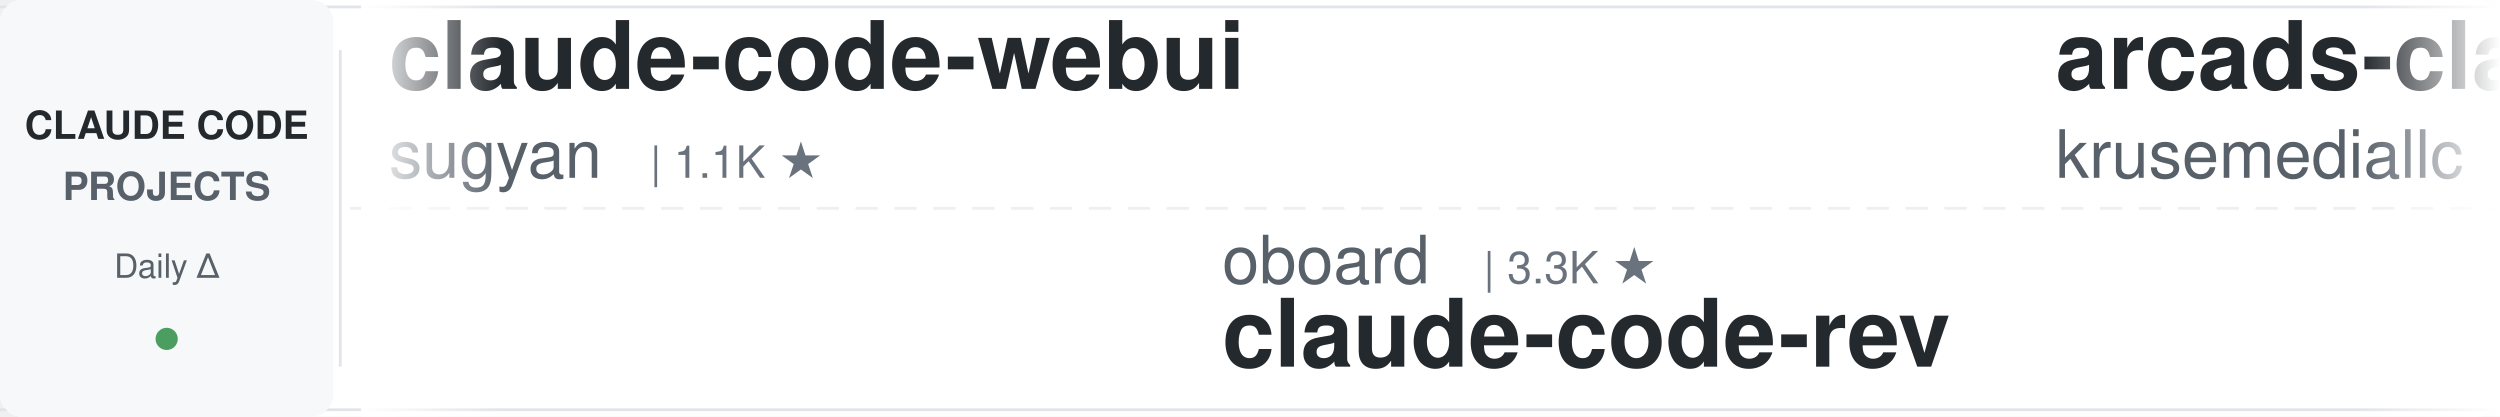
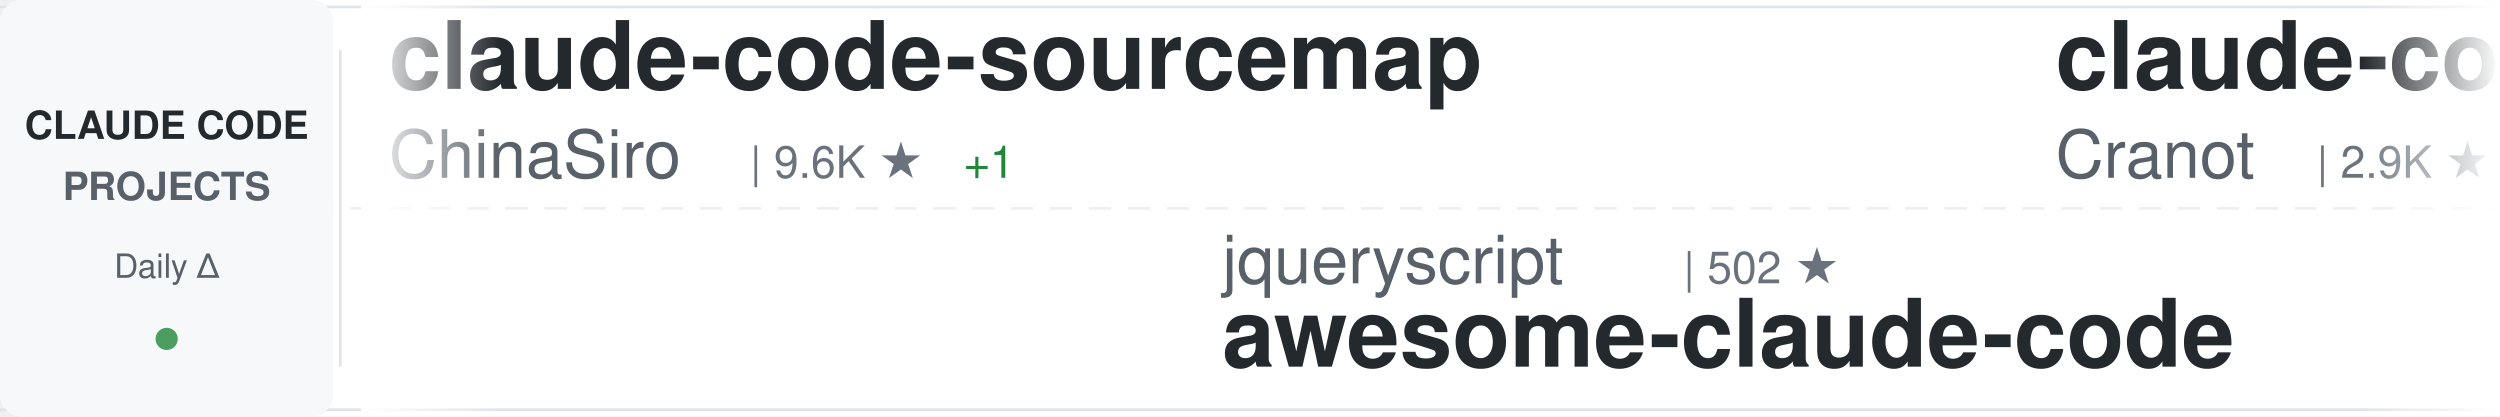
<svg xmlns="http://www.w3.org/2000/svg" width="900" height="150">
  <defs>
    <linearGradient id="awesomeLeftFade" x1="0%" y1="0%" x2="100%" y2="0%">
      <stop offset="0%" style="stop-color:#ffffff;stop-opacity:1" />
      <stop offset="100%" style="stop-color:#ffffff;stop-opacity:0" />
    </linearGradient>
    <linearGradient id="awesomeRightFade" x1="0%" y1="0%" x2="100%" y2="0%">
      <stop offset="0%" style="stop-color:#ffffff;stop-opacity:0" />
      <stop offset="100%" style="stop-color:#ffffff;stop-opacity:1" />
    </linearGradient>
  </defs>
  <rect width="900" height="150" fill="#ffffff" rx="8" />
  <rect x="0" y="2" width="900" height="1" fill="#e1e4e8" />
  <rect x="0" y="147" width="900" height="1" fill="#e1e4e8" />
  <line x1="0" y1="75" x2="900" y2="75" stroke="#e1e4e8" stroke-width="1" stroke-dasharray="8 6" opacity="0.6" />
  <rect x="0" y="0" width="120" height="150" fill="#f6f8fa" rx="8" />
  <text x="60" y="50" font-family="-apple-system, BlinkMacSystemFont, 'Segoe UI', Helvetica, Arial, sans-serif" font-size="14" font-weight="600" fill="#24292e" text-anchor="middle">CLAUDE CODE</text>
  <text x="60" y="72" font-family="-apple-system, BlinkMacSystemFont, 'Segoe UI', Helvetica, Arial, sans-serif" font-size="14" font-weight="600" fill="#586069" text-anchor="middle">PROJECTS</text>
  <text x="60" y="100" font-family="-apple-system, BlinkMacSystemFont, 'Segoe UI', Helvetica, Arial, sans-serif" font-size="12" font-weight="500" fill="#586069" text-anchor="middle">Daily Δ</text>
  <circle cx="60" cy="122" r="4" fill="#22863a" opacity="0.8" />
  <rect x="122" y="18" width="1" height="114" fill="#e1e4e8" />
  <clipPath id="awesomeTickerClip">
    <rect x="130" y="0" width="770" height="150" />
  </clipPath>
  <g clip-path="url(#awesomeTickerClip)">
    <g id="awesomeTickerItems">
      <animateTransform attributeName="transform" attributeType="XML" type="translate" from="0 0" to="-3000 0" dur="54s" repeatCount="indefinite" />
      <g transform="translate(0, 0)">
+         <text x="140" y="32" font-family="-apple-system, BlinkMacSystemFont, 'Segoe UI', Helvetica, Arial, sans-serif" font-size="34" font-weight="600" fill="#24292e">claude-code-sourcemap</text>
+         <text x="140" y="64" font-family="-apple-system, BlinkMacSystemFont, 'Segoe UI', Helvetica, Arial, sans-serif" font-size="24" font-weight="400" fill="#586069">ChinaSiro</text>
+         <text x="270" y="64" font-family="-apple-system, BlinkMacSystemFont, 'Segoe UI', Helvetica, Arial, sans-serif" font-size="16" font-weight="500" fill="#6a737d">| 9.6K ★</text>
+         <text x="347" y="64" font-family="-apple-system, BlinkMacSystemFont, 'Segoe UI', Helvetica, Arial, sans-serif" font-size="16" font-weight="500" fill="#22863a"> +1</text>
+       </g>
+       <g transform="translate(300, 0)">
+         <text x="140" y="102" font-family="-apple-system, BlinkMacSystemFont, 'Segoe UI', Helvetica, Arial, sans-serif" font-size="24" font-weight="400" fill="#586069">jqueryscript</text>
+         <text x="306" y="102" font-family="-apple-system, BlinkMacSystemFont, 'Segoe UI', Helvetica, Arial, sans-serif" font-size="16" font-weight="500" fill="#6a737d">| 502 ★</text>
+         <text x="140" y="132" font-family="-apple-system, BlinkMacSystemFont, 'Segoe UI', Helvetica, Arial, sans-serif" font-size="34" font-weight="600" fill="#24292e">awesome-claude-code</text>
+       </g>
+       <g transform="translate(600, 0)">
+         <text x="140" y="32" font-family="-apple-system, BlinkMacSystemFont, 'Segoe UI', Helvetica, Arial, sans-serif" font-size="34" font-weight="600" fill="#24292e">claude-code-guide</text>
+         <text x="140" y="64" font-family="-apple-system, BlinkMacSystemFont, 'Segoe UI', Helvetica, Arial, sans-serif" font-size="24" font-weight="400" fill="#586069">Cranot</text>
+         <text x="234" y="64" font-family="-apple-system, BlinkMacSystemFont, 'Segoe UI', Helvetica, Arial, sans-serif" font-size="16" font-weight="500" fill="#6a737d">| 2.9K ★</text>
+       </g>
+       <g transform="translate(900, 0)">
+         <text x="140" y="102" font-family="-apple-system, BlinkMacSystemFont, 'Segoe UI', Helvetica, Arial, sans-serif" font-size="24" font-weight="400" fill="#586069">diet103</text>
+         <text x="246" y="102" font-family="-apple-system, BlinkMacSystemFont, 'Segoe UI', Helvetica, Arial, sans-serif" font-size="16" font-weight="500" fill="#6a737d">| 10.0K ★</text>
+         <text x="140" y="132" font-family="-apple-system, BlinkMacSystemFont, 'Segoe UI', Helvetica, Arial, sans-serif" font-size="34" font-weight="600" fill="#24292e">claude-code-infrastructu...</text>
+       </g>
+       <g transform="translate(1200, 0)">
        <text x="140" y="32" font-family="-apple-system, BlinkMacSystemFont, 'Segoe UI', Helvetica, Arial, sans-serif" font-size="34" font-weight="600" fill="#24292e">claude-code-webui</text>
        <text x="140" y="64" font-family="-apple-system, BlinkMacSystemFont, 'Segoe UI', Helvetica, Arial, sans-serif" font-size="24" font-weight="400" fill="#586069">sugyan</text>
        <text x="234" y="64" font-family="-apple-system, BlinkMacSystemFont, 'Segoe UI', Helvetica, Arial, sans-serif" font-size="16" font-weight="500" fill="#6a737d">| 1.1K ★</text>
      </g>
-       <g transform="translate(300, 0)">
-         <text x="140" y="102" font-family="-apple-system, BlinkMacSystemFont, 'Segoe UI', Helvetica, Arial, sans-serif" font-size="24" font-weight="400" fill="#586069">oboard</text>
-         <text x="234" y="102" font-family="-apple-system, BlinkMacSystemFont, 'Segoe UI', Helvetica, Arial, sans-serif" font-size="16" font-weight="500" fill="#6a737d">| 3.3K ★</text>
-         <text x="140" y="132" font-family="-apple-system, BlinkMacSystemFont, 'Segoe UI', Helvetica, Arial, sans-serif" font-size="34" font-weight="600" fill="#24292e">claude-code-rev</text>
-       </g>
-       <g transform="translate(600, 0)">
-         <text x="140" y="32" font-family="-apple-system, BlinkMacSystemFont, 'Segoe UI', Helvetica, Arial, sans-serif" font-size="34" font-weight="600" fill="#24292e">arcads-claude-code</text>
-         <text x="140" y="64" font-family="-apple-system, BlinkMacSystemFont, 'Segoe UI', Helvetica, Arial, sans-serif" font-size="24" font-weight="400" fill="#586069">krusemediallc</text>
-         <text x="318" y="64" font-family="-apple-system, BlinkMacSystemFont, 'Segoe UI', Helvetica, Arial, sans-serif" font-size="16" font-weight="500" fill="#6a737d">| 1.4K ★</text>
-         <text x="395" y="64" font-family="-apple-system, BlinkMacSystemFont, 'Segoe UI', Helvetica, Arial, sans-serif" font-size="16" font-weight="500" fill="#22863a"> +5</text>
-       </g>
-       <g transform="translate(900, 0)">
-         <text x="140" y="102" font-family="-apple-system, BlinkMacSystemFont, 'Segoe UI', Helvetica, Arial, sans-serif" font-size="24" font-weight="400" fill="#586069">asgeirtj</text>
-         <text x="258" y="102" font-family="-apple-system, BlinkMacSystemFont, 'Segoe UI', Helvetica, Arial, sans-serif" font-size="16" font-weight="500" fill="#6a737d">| 63.3K ★</text>
-         <text x="344" y="102" font-family="-apple-system, BlinkMacSystemFont, 'Segoe UI', Helvetica, Arial, sans-serif" font-size="16" font-weight="500" fill="#22863a"> +11</text>
-         <text x="140" y="132" font-family="-apple-system, BlinkMacSystemFont, 'Segoe UI', Helvetica, Arial, sans-serif" font-size="34" font-weight="600" fill="#24292e">system_prompts_leaks</text>
-       </g>
-       <g transform="translate(1200, 0)">
-         <text x="140" y="32" font-family="-apple-system, BlinkMacSystemFont, 'Segoe UI', Helvetica, Arial, sans-serif" font-size="34" font-weight="600" fill="#24292e">claude-code-source-code</text>
-         <text x="140" y="64" font-family="-apple-system, BlinkMacSystemFont, 'Segoe UI', Helvetica, Arial, sans-serif" font-size="24" font-weight="400" fill="#586069">777genius</text>
-         <text x="270" y="64" font-family="-apple-system, BlinkMacSystemFont, 'Segoe UI', Helvetica, Arial, sans-serif" font-size="16" font-weight="500" fill="#6a737d">| 926 ★</text>
-       </g>
      <g transform="translate(1500, 0)">
-         <text x="140" y="102" font-family="-apple-system, BlinkMacSystemFont, 'Segoe UI', Helvetica, Arial, sans-serif" font-size="24" font-weight="400" fill="#586069">RichardAtCT</text>
-         <text x="294" y="102" font-family="-apple-system, BlinkMacSystemFont, 'Segoe UI', Helvetica, Arial, sans-serif" font-size="16" font-weight="500" fill="#6a737d">| 2.8K ★</text>
-         <text x="140" y="132" font-family="-apple-system, BlinkMacSystemFont, 'Segoe UI', Helvetica, Arial, sans-serif" font-size="34" font-weight="600" fill="#24292e">claude-code-telegram</text>
+         <text x="140" y="102" font-family="-apple-system, BlinkMacSystemFont, 'Segoe UI', Helvetica, Arial, sans-serif" font-size="24" font-weight="400" fill="#586069">OneRedOak</text>
+         <text x="270" y="102" font-family="-apple-system, BlinkMacSystemFont, 'Segoe UI', Helvetica, Arial, sans-serif" font-size="16" font-weight="500" fill="#6a737d">| 3.9K ★</text>
+         <text x="140" y="132" font-family="-apple-system, BlinkMacSystemFont, 'Segoe UI', Helvetica, Arial, sans-serif" font-size="34" font-weight="600" fill="#24292e">claude-code-workflows</text>
      </g>
      <g transform="translate(1800, 0)">
-         <text x="140" y="32" font-family="-apple-system, BlinkMacSystemFont, 'Segoe UI', Helvetica, Arial, sans-serif" font-size="34" font-weight="600" fill="#24292e">claude-code-showcase</text>
-         <text x="140" y="64" font-family="-apple-system, BlinkMacSystemFont, 'Segoe UI', Helvetica, Arial, sans-serif" font-size="24" font-weight="400" fill="#586069">ChrisWiles</text>
-         <text x="282" y="64" font-family="-apple-system, BlinkMacSystemFont, 'Segoe UI', Helvetica, Arial, sans-serif" font-size="16" font-weight="500" fill="#6a737d">| 6.0K ★</text>
+         <text x="140" y="32" font-family="-apple-system, BlinkMacSystemFont, 'Segoe UI', Helvetica, Arial, sans-serif" font-size="34" font-weight="600" fill="#24292e">claude-code</text>
+         <text x="140" y="64" font-family="-apple-system, BlinkMacSystemFont, 'Segoe UI', Helvetica, Arial, sans-serif" font-size="24" font-weight="400" fill="#586069">codeaashu</text>
+         <text x="270" y="64" font-family="-apple-system, BlinkMacSystemFont, 'Segoe UI', Helvetica, Arial, sans-serif" font-size="16" font-weight="500" fill="#6a737d">| 3.3K ★</text>
+         <text x="347" y="64" font-family="-apple-system, BlinkMacSystemFont, 'Segoe UI', Helvetica, Arial, sans-serif" font-size="16" font-weight="500" fill="#22863a"> +3</text>
      </g>
      <g transform="translate(2100, 0)">
-         <text x="140" y="102" font-family="-apple-system, BlinkMacSystemFont, 'Segoe UI', Helvetica, Arial, sans-serif" font-size="24" font-weight="400" fill="#586069">disler</text>
-         <text x="234" y="102" font-family="-apple-system, BlinkMacSystemFont, 'Segoe UI', Helvetica, Arial, sans-serif" font-size="16" font-weight="500" fill="#6a737d">| 1.6K ★</text>
-         <text x="140" y="132" font-family="-apple-system, BlinkMacSystemFont, 'Segoe UI', Helvetica, Arial, sans-serif" font-size="34" font-weight="600" fill="#24292e">pi-vs-claude-code</text>
+         <text x="140" y="102" font-family="-apple-system, BlinkMacSystemFont, 'Segoe UI', Helvetica, Arial, sans-serif" font-size="24" font-weight="400" fill="#586069">RishabhK103</text>
+         <text x="294" y="102" font-family="-apple-system, BlinkMacSystemFont, 'Segoe UI', Helvetica, Arial, sans-serif" font-size="16" font-weight="500" fill="#6a737d">| 107 ★</text>
+         <text x="140" y="132" font-family="-apple-system, BlinkMacSystemFont, 'Segoe UI', Helvetica, Arial, sans-serif" font-size="34" font-weight="600" fill="#24292e">claude-code</text>
      </g>
      <g transform="translate(2400, 0)">
-         <text x="140" y="32" font-family="-apple-system, BlinkMacSystemFont, 'Segoe UI', Helvetica, Arial, sans-serif" font-size="34" font-weight="600" fill="#24292e">how-claude-code-works</text>
-         <text x="140" y="64" font-family="-apple-system, BlinkMacSystemFont, 'Segoe UI', Helvetica, Arial, sans-serif" font-size="24" font-weight="400" fill="#586069">Windy3f3f3f3f</text>
-         <text x="318" y="64" font-family="-apple-system, BlinkMacSystemFont, 'Segoe UI', Helvetica, Arial, sans-serif" font-size="16" font-weight="500" fill="#6a737d">| 3.5K ★</text>
-         <text x="395" y="64" font-family="-apple-system, BlinkMacSystemFont, 'Segoe UI', Helvetica, Arial, sans-serif" font-size="16" font-weight="500" fill="#22863a"> +1</text>
+         <text x="140" y="32" font-family="-apple-system, BlinkMacSystemFont, 'Segoe UI', Helvetica, Arial, sans-serif" font-size="34" font-weight="600" fill="#24292e">claude-code-source-build</text>
+         <text x="140" y="64" font-family="-apple-system, BlinkMacSystemFont, 'Segoe UI', Helvetica, Arial, sans-serif" font-size="24" font-weight="400" fill="#586069">andrew-kramer-inno</text>
+         <text x="378" y="64" font-family="-apple-system, BlinkMacSystemFont, 'Segoe UI', Helvetica, Arial, sans-serif" font-size="16" font-weight="500" fill="#6a737d">| 594 ★</text>
      </g>
      <g transform="translate(2700, 0)">
-         <text x="140" y="102" font-family="-apple-system, BlinkMacSystemFont, 'Segoe UI', Helvetica, Arial, sans-serif" font-size="24" font-weight="400" fill="#586069">wanshuiyin</text>
-         <text x="282" y="102" font-family="-apple-system, BlinkMacSystemFont, 'Segoe UI', Helvetica, Arial, sans-serif" font-size="16" font-weight="500" fill="#6a737d">| 15.0K ★</text>
-         <text x="368" y="102" font-family="-apple-system, BlinkMacSystemFont, 'Segoe UI', Helvetica, Arial, sans-serif" font-size="16" font-weight="500" fill="#22863a"> +6</text>
-         <text x="140" y="132" font-family="-apple-system, BlinkMacSystemFont, 'Segoe UI', Helvetica, Arial, sans-serif" font-size="34" font-weight="600" fill="#24292e">Auto-claude-code-researc...</text>
+         <text x="140" y="102" font-family="-apple-system, BlinkMacSystemFont, 'Segoe UI', Helvetica, Arial, sans-serif" font-size="24" font-weight="400" fill="#586069">Alishahryar1</text>
+         <text x="306" y="102" font-family="-apple-system, BlinkMacSystemFont, 'Segoe UI', Helvetica, Arial, sans-serif" font-size="16" font-weight="500" fill="#6a737d">| 46.5K ★</text>
+         <text x="392" y="102" font-family="-apple-system, BlinkMacSystemFont, 'Segoe UI', Helvetica, Arial, sans-serif" font-size="16" font-weight="500" fill="#22863a"> +26</text>
+         <text x="140" y="132" font-family="-apple-system, BlinkMacSystemFont, 'Segoe UI', Helvetica, Arial, sans-serif" font-size="34" font-weight="600" fill="#24292e">free-claude-code</text>
      </g>
      <g transform="translate(3000, 0)">
-         <text x="140" y="32" font-family="-apple-system, BlinkMacSystemFont, 'Segoe UI', Helvetica, Arial, sans-serif" font-size="34" font-weight="600" fill="#24292e">claude-code-webui</text>
-         <text x="140" y="64" font-family="-apple-system, BlinkMacSystemFont, 'Segoe UI', Helvetica, Arial, sans-serif" font-size="24" font-weight="400" fill="#586069">sugyan</text>
-         <text x="234" y="64" font-family="-apple-system, BlinkMacSystemFont, 'Segoe UI', Helvetica, Arial, sans-serif" font-size="16" font-weight="500" fill="#6a737d">| 1.1K ★</text>
+         <text x="140" y="32" font-family="-apple-system, BlinkMacSystemFont, 'Segoe UI', Helvetica, Arial, sans-serif" font-size="34" font-weight="600" fill="#24292e">claude-code-sourcemap</text>
+         <text x="140" y="64" font-family="-apple-system, BlinkMacSystemFont, 'Segoe UI', Helvetica, Arial, sans-serif" font-size="24" font-weight="400" fill="#586069">ChinaSiro</text>
+         <text x="270" y="64" font-family="-apple-system, BlinkMacSystemFont, 'Segoe UI', Helvetica, Arial, sans-serif" font-size="16" font-weight="500" fill="#6a737d">| 9.6K ★</text>
+         <text x="347" y="64" font-family="-apple-system, BlinkMacSystemFont, 'Segoe UI', Helvetica, Arial, sans-serif" font-size="16" font-weight="500" fill="#22863a"> +1</text>
      </g>
      <g transform="translate(3300, 0)">
-         <text x="140" y="102" font-family="-apple-system, BlinkMacSystemFont, 'Segoe UI', Helvetica, Arial, sans-serif" font-size="24" font-weight="400" fill="#586069">oboard</text>
-         <text x="234" y="102" font-family="-apple-system, BlinkMacSystemFont, 'Segoe UI', Helvetica, Arial, sans-serif" font-size="16" font-weight="500" fill="#6a737d">| 3.3K ★</text>
-         <text x="140" y="132" font-family="-apple-system, BlinkMacSystemFont, 'Segoe UI', Helvetica, Arial, sans-serif" font-size="34" font-weight="600" fill="#24292e">claude-code-rev</text>
+         <text x="140" y="102" font-family="-apple-system, BlinkMacSystemFont, 'Segoe UI', Helvetica, Arial, sans-serif" font-size="24" font-weight="400" fill="#586069">jqueryscript</text>
+         <text x="306" y="102" font-family="-apple-system, BlinkMacSystemFont, 'Segoe UI', Helvetica, Arial, sans-serif" font-size="16" font-weight="500" fill="#6a737d">| 502 ★</text>
+         <text x="140" y="132" font-family="-apple-system, BlinkMacSystemFont, 'Segoe UI', Helvetica, Arial, sans-serif" font-size="34" font-weight="600" fill="#24292e">awesome-claude-code</text>
      </g>
      <g transform="translate(3600, 0)">
-         <text x="140" y="32" font-family="-apple-system, BlinkMacSystemFont, 'Segoe UI', Helvetica, Arial, sans-serif" font-size="34" font-weight="600" fill="#24292e">arcads-claude-code</text>
-         <text x="140" y="64" font-family="-apple-system, BlinkMacSystemFont, 'Segoe UI', Helvetica, Arial, sans-serif" font-size="24" font-weight="400" fill="#586069">krusemediallc</text>
-         <text x="318" y="64" font-family="-apple-system, BlinkMacSystemFont, 'Segoe UI', Helvetica, Arial, sans-serif" font-size="16" font-weight="500" fill="#6a737d">| 1.4K ★</text>
-         <text x="395" y="64" font-family="-apple-system, BlinkMacSystemFont, 'Segoe UI', Helvetica, Arial, sans-serif" font-size="16" font-weight="500" fill="#22863a"> +5</text>
+         <text x="140" y="32" font-family="-apple-system, BlinkMacSystemFont, 'Segoe UI', Helvetica, Arial, sans-serif" font-size="34" font-weight="600" fill="#24292e">claude-code-guide</text>
+         <text x="140" y="64" font-family="-apple-system, BlinkMacSystemFont, 'Segoe UI', Helvetica, Arial, sans-serif" font-size="24" font-weight="400" fill="#586069">Cranot</text>
+         <text x="234" y="64" font-family="-apple-system, BlinkMacSystemFont, 'Segoe UI', Helvetica, Arial, sans-serif" font-size="16" font-weight="500" fill="#6a737d">| 2.9K ★</text>
      </g>
      <g transform="translate(3900, 0)">
-         <text x="140" y="102" font-family="-apple-system, BlinkMacSystemFont, 'Segoe UI', Helvetica, Arial, sans-serif" font-size="24" font-weight="400" fill="#586069">asgeirtj</text>
-         <text x="258" y="102" font-family="-apple-system, BlinkMacSystemFont, 'Segoe UI', Helvetica, Arial, sans-serif" font-size="16" font-weight="500" fill="#6a737d">| 63.3K ★</text>
-         <text x="344" y="102" font-family="-apple-system, BlinkMacSystemFont, 'Segoe UI', Helvetica, Arial, sans-serif" font-size="16" font-weight="500" fill="#22863a"> +11</text>
-         <text x="140" y="132" font-family="-apple-system, BlinkMacSystemFont, 'Segoe UI', Helvetica, Arial, sans-serif" font-size="34" font-weight="600" fill="#24292e">system_prompts_leaks</text>
+         <text x="140" y="102" font-family="-apple-system, BlinkMacSystemFont, 'Segoe UI', Helvetica, Arial, sans-serif" font-size="24" font-weight="400" fill="#586069">diet103</text>
+         <text x="246" y="102" font-family="-apple-system, BlinkMacSystemFont, 'Segoe UI', Helvetica, Arial, sans-serif" font-size="16" font-weight="500" fill="#6a737d">| 10.0K ★</text>
+         <text x="140" y="132" font-family="-apple-system, BlinkMacSystemFont, 'Segoe UI', Helvetica, Arial, sans-serif" font-size="34" font-weight="600" fill="#24292e">claude-code-infrastructu...</text>
      </g>
    </g>
  </g>
  <rect x="130" y="0" width="50" height="150" fill="url(#awesomeLeftFade)" />
  <rect x="850" y="0" width="50" height="150" fill="url(#awesomeRightFade)" />
</svg>
